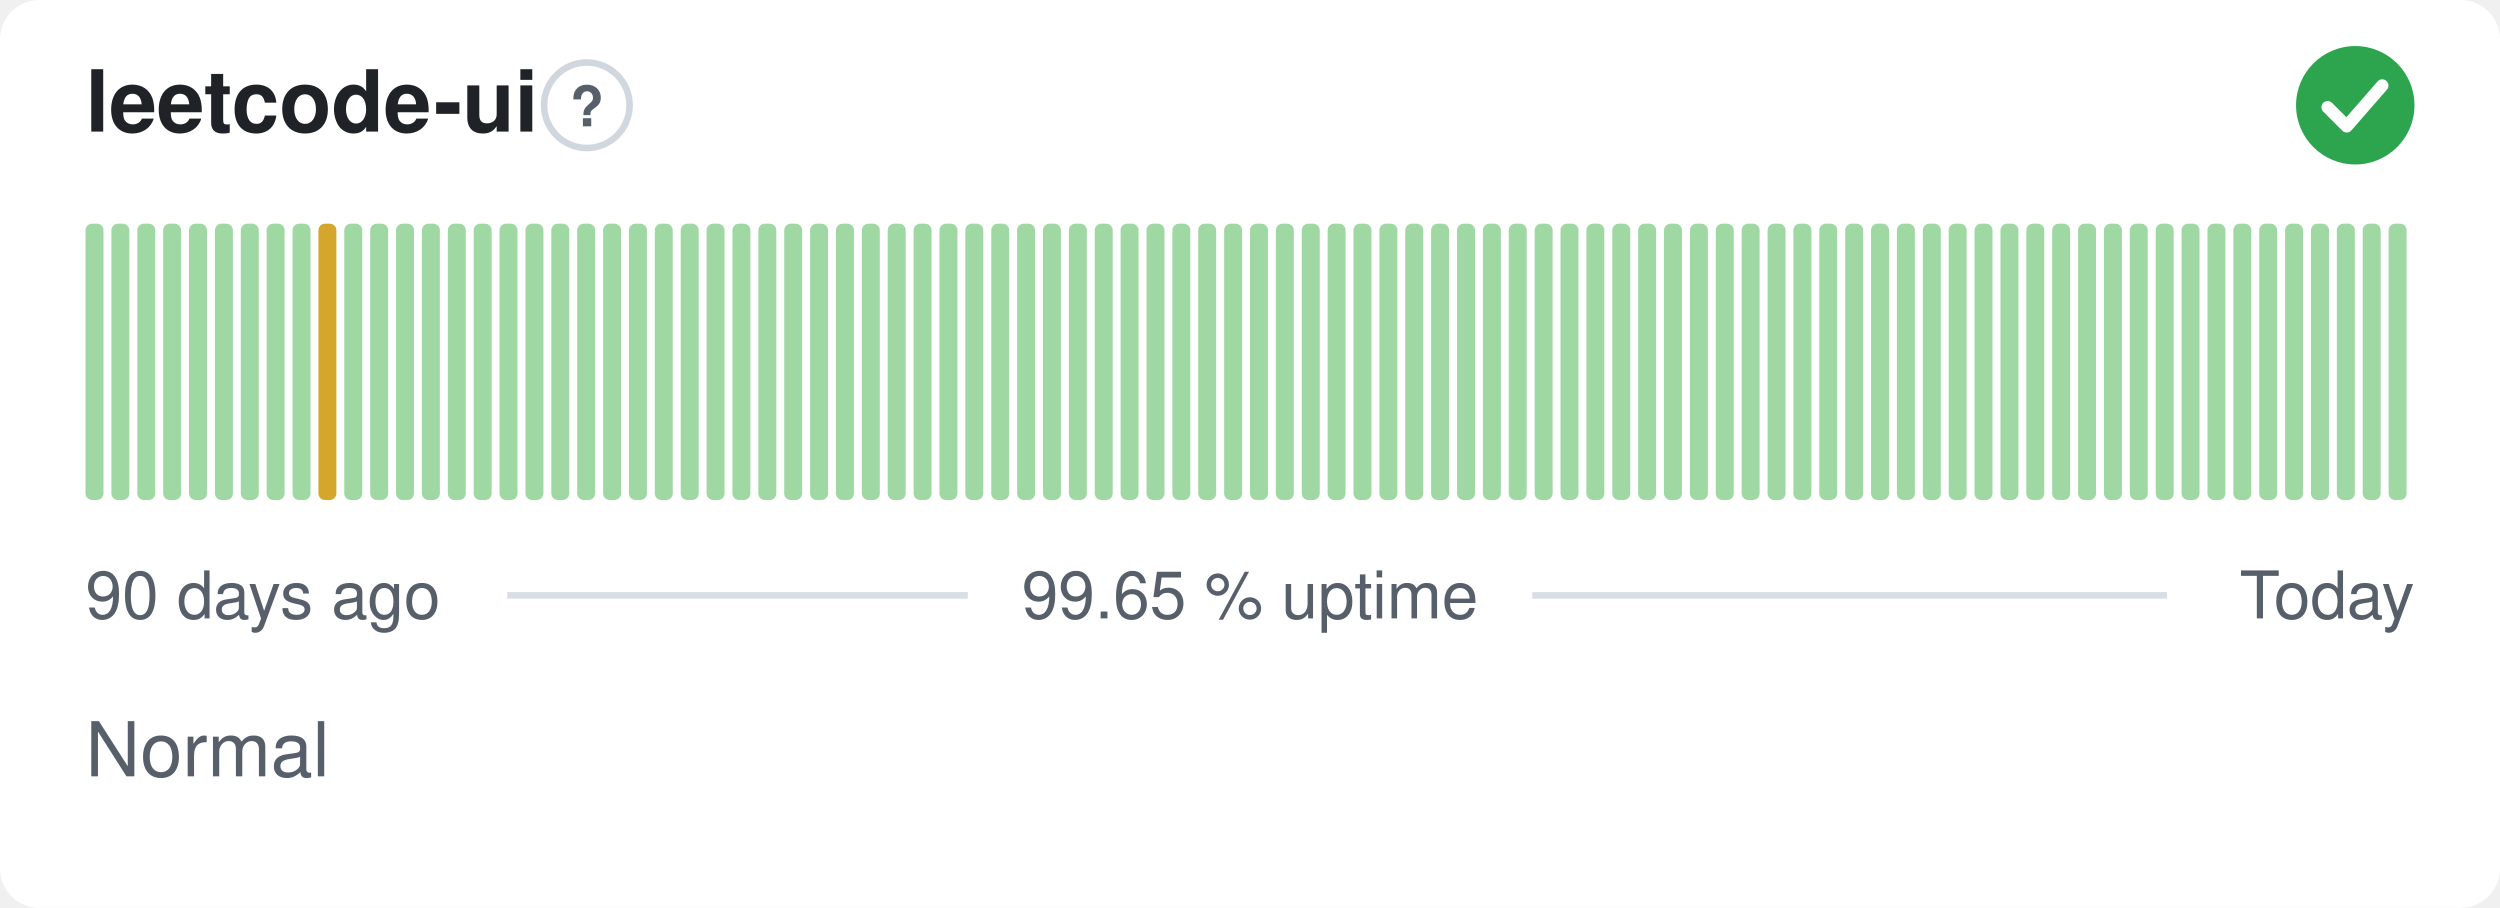
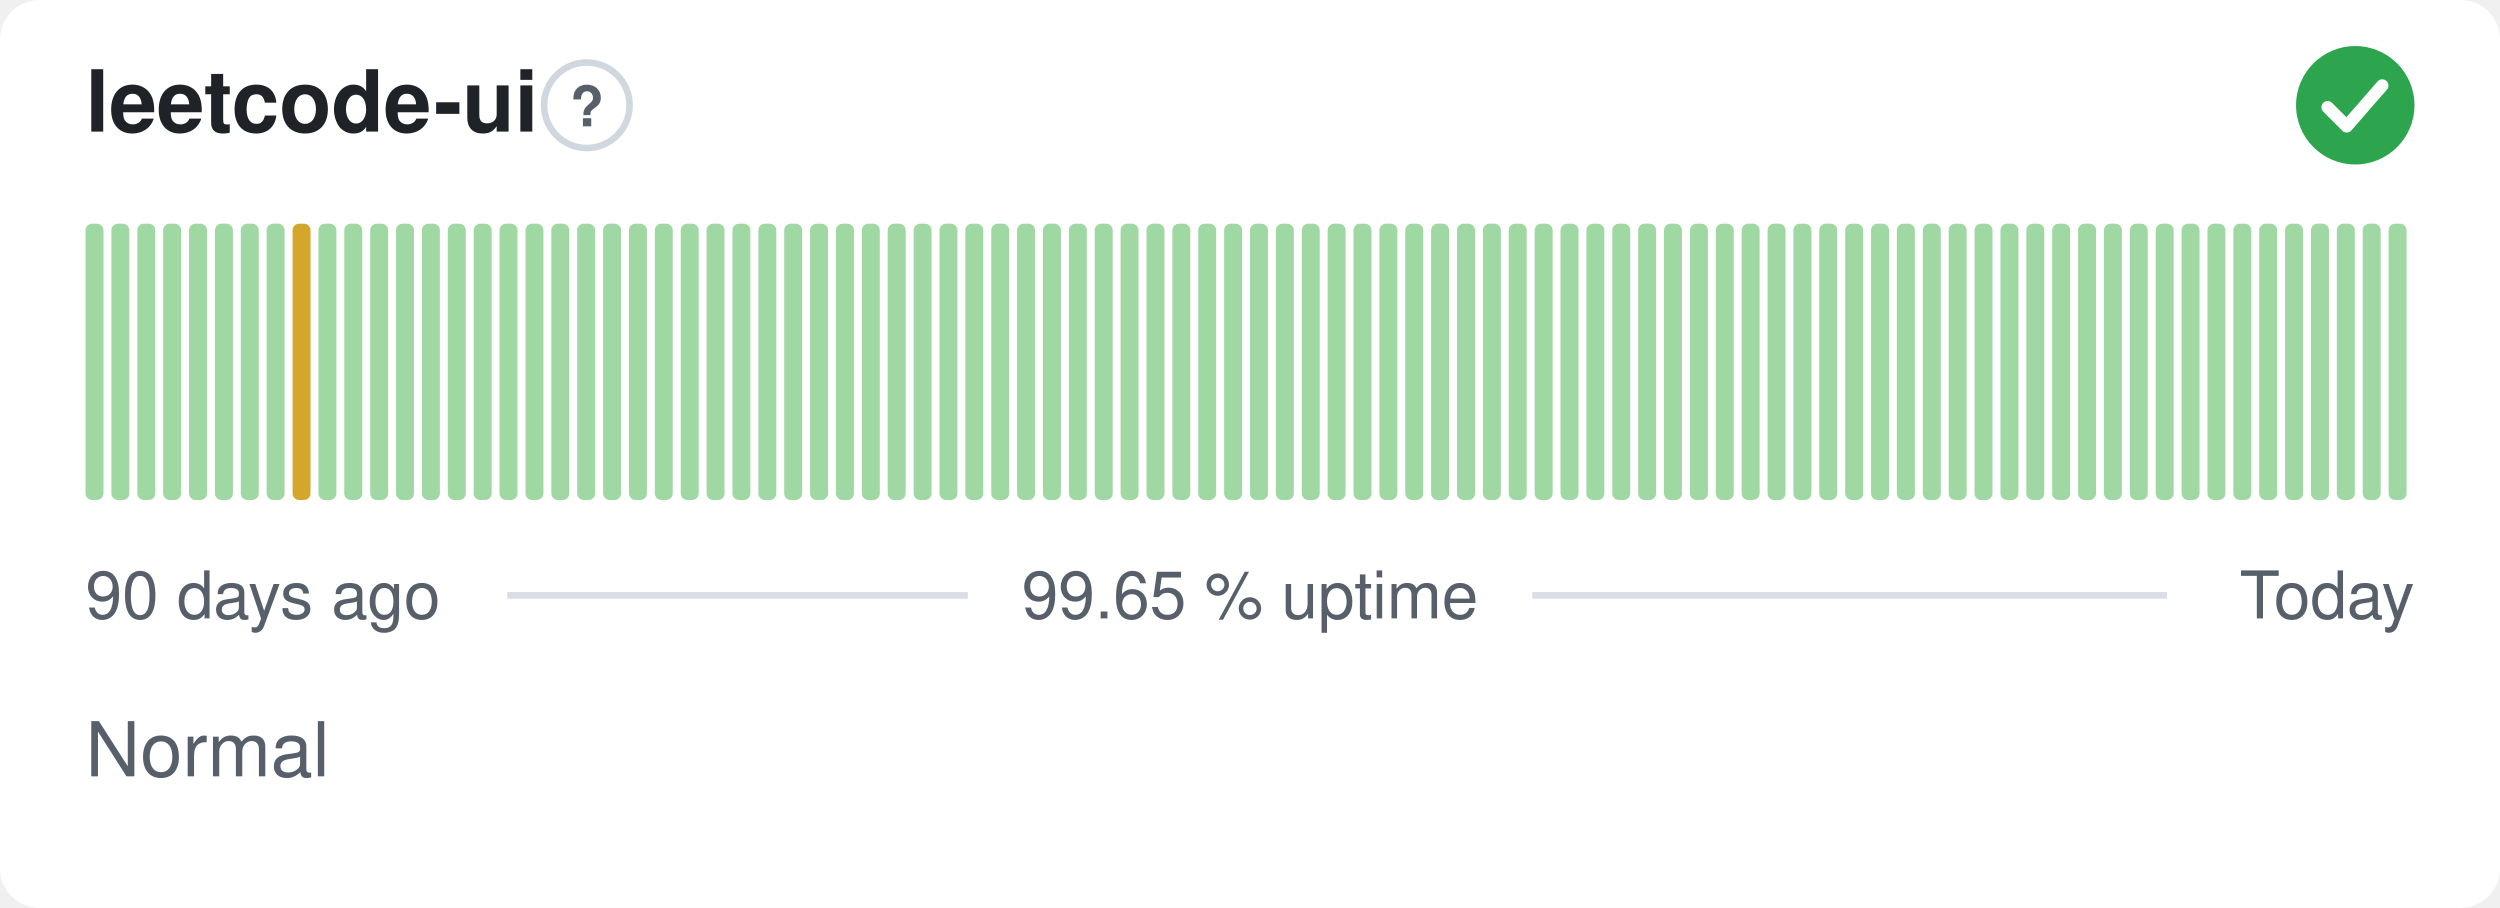
<svg xmlns="http://www.w3.org/2000/svg" width="380" height="138" viewBox="0 0 380 138" role="img" aria-label="leetcode-ui: Normal, 99.65 % uptime over the last 90 days" font-family="-apple-system,BlinkMacSystemFont,'Segoe UI',Helvetica,Arial,sans-serif">
  <style>
    @media (prefers-color-scheme: dark) {
      .bg { fill: #0d1117 }
      .title { fill: #e6edf3 }
      .muted { fill: #8b949e }
      .hint { stroke: #30363d }
      .rule { stroke: #30363d }
      .nodata { fill: #21262d }
    }
  </style>
  <rect class="bg" width="380" height="138" rx="6" fill="#ffffff" />
  <text class="title" x="13" y="20" font-size="13" font-weight="600" fill="#1f2328">leetcode-ui</text>
  <circle class="hint" cx="89.2" cy="16" r="6.5" fill="none" stroke="#d0d7de" stroke-width="1" />
  <text class="muted" x="89.2" y="19.2" text-anchor="middle" font-size="8.5" font-weight="700" fill="#57606a">?</text>
  <circle cx="358" cy="16" r="9" fill="#2da44e" />
  <path d="M353.80 16.30l2.90 2.90 5.40 -6.20" fill="none" stroke="#fff" stroke-width="1.89" stroke-linecap="round" stroke-linejoin="round" />
  <rect x="13.00" y="34.00" width="2.73" height="42.00" rx="1" fill="#9fd8a3" />
  <rect x="16.93" y="34.00" width="2.73" height="42.00" rx="1" fill="#9fd8a3" />
  <rect x="20.87" y="34.00" width="2.73" height="42.00" rx="1" fill="#9fd8a3" />
  <rect x="24.80" y="34.00" width="2.73" height="42.00" rx="1" fill="#9fd8a3" />
  <rect x="28.73" y="34.00" width="2.73" height="42.00" rx="1" fill="#9fd8a3" />
  <rect x="32.67" y="34.00" width="2.73" height="42.00" rx="1" fill="#9fd8a3" />
  <rect x="36.60" y="34.00" width="2.73" height="42.00" rx="1" fill="#9fd8a3" />
  <rect x="40.53" y="34.00" width="2.73" height="42.00" rx="1" fill="#9fd8a3" />
-   <rect x="44.47" y="34.00" width="2.73" height="42.00" rx="1" fill="#9fd8a3" />
-   <rect x="48.40" y="34.00" width="2.73" height="42.00" rx="1" fill="#d4a72c" />
+   <rect x="44.47" y="34.00" width="2.73" height="42.00" rx="1" fill="#d4a72c" />
+   <rect x="48.40" y="34.00" width="2.73" height="42.00" rx="1" fill="#9fd8a3" />
  <rect x="52.33" y="34.00" width="2.73" height="42.00" rx="1" fill="#9fd8a3" />
  <rect x="56.27" y="34.00" width="2.73" height="42.00" rx="1" fill="#9fd8a3" />
  <rect x="60.20" y="34.00" width="2.73" height="42.00" rx="1" fill="#9fd8a3" />
  <rect x="64.13" y="34.00" width="2.73" height="42.00" rx="1" fill="#9fd8a3" />
  <rect x="68.07" y="34.00" width="2.73" height="42.00" rx="1" fill="#9fd8a3" />
  <rect x="72.00" y="34.00" width="2.73" height="42.00" rx="1" fill="#9fd8a3" />
  <rect x="75.93" y="34.00" width="2.73" height="42.00" rx="1" fill="#9fd8a3" />
  <rect x="79.87" y="34.00" width="2.73" height="42.00" rx="1" fill="#9fd8a3" />
  <rect x="83.80" y="34.00" width="2.73" height="42.00" rx="1" fill="#9fd8a3" />
  <rect x="87.73" y="34.00" width="2.73" height="42.00" rx="1" fill="#9fd8a3" />
  <rect x="91.67" y="34.00" width="2.73" height="42.00" rx="1" fill="#9fd8a3" />
  <rect x="95.60" y="34.00" width="2.73" height="42.00" rx="1" fill="#9fd8a3" />
  <rect x="99.53" y="34.00" width="2.73" height="42.00" rx="1" fill="#9fd8a3" />
  <rect x="103.47" y="34.00" width="2.73" height="42.00" rx="1" fill="#9fd8a3" />
  <rect x="107.40" y="34.00" width="2.73" height="42.00" rx="1" fill="#9fd8a3" />
  <rect x="111.33" y="34.00" width="2.73" height="42.00" rx="1" fill="#9fd8a3" />
  <rect x="115.27" y="34.00" width="2.73" height="42.00" rx="1" fill="#9fd8a3" />
  <rect x="119.20" y="34.00" width="2.73" height="42.00" rx="1" fill="#9fd8a3" />
  <rect x="123.13" y="34.00" width="2.73" height="42.00" rx="1" fill="#9fd8a3" />
  <rect x="127.07" y="34.00" width="2.73" height="42.00" rx="1" fill="#9fd8a3" />
  <rect x="131.00" y="34.00" width="2.73" height="42.00" rx="1" fill="#9fd8a3" />
  <rect x="134.93" y="34.00" width="2.73" height="42.00" rx="1" fill="#9fd8a3" />
  <rect x="138.87" y="34.00" width="2.73" height="42.00" rx="1" fill="#9fd8a3" />
  <rect x="142.80" y="34.00" width="2.73" height="42.00" rx="1" fill="#9fd8a3" />
  <rect x="146.73" y="34.00" width="2.73" height="42.00" rx="1" fill="#9fd8a3" />
  <rect x="150.67" y="34.00" width="2.73" height="42.00" rx="1" fill="#9fd8a3" />
  <rect x="154.60" y="34.00" width="2.73" height="42.00" rx="1" fill="#9fd8a3" />
  <rect x="158.53" y="34.00" width="2.73" height="42.00" rx="1" fill="#9fd8a3" />
  <rect x="162.47" y="34.00" width="2.73" height="42.00" rx="1" fill="#9fd8a3" />
  <rect x="166.40" y="34.00" width="2.73" height="42.00" rx="1" fill="#9fd8a3" />
  <rect x="170.33" y="34.00" width="2.73" height="42.00" rx="1" fill="#9fd8a3" />
  <rect x="174.27" y="34.00" width="2.73" height="42.00" rx="1" fill="#9fd8a3" />
  <rect x="178.20" y="34.00" width="2.73" height="42.00" rx="1" fill="#9fd8a3" />
  <rect x="182.13" y="34.00" width="2.73" height="42.00" rx="1" fill="#9fd8a3" />
  <rect x="186.07" y="34.00" width="2.73" height="42.00" rx="1" fill="#9fd8a3" />
  <rect x="190.00" y="34.00" width="2.73" height="42.00" rx="1" fill="#9fd8a3" />
  <rect x="193.93" y="34.00" width="2.73" height="42.00" rx="1" fill="#9fd8a3" />
  <rect x="197.87" y="34.00" width="2.73" height="42.00" rx="1" fill="#9fd8a3" />
  <rect x="201.80" y="34.00" width="2.73" height="42.00" rx="1" fill="#9fd8a3" />
  <rect x="205.73" y="34.00" width="2.73" height="42.00" rx="1" fill="#9fd8a3" />
  <rect x="209.67" y="34.00" width="2.73" height="42.00" rx="1" fill="#9fd8a3" />
  <rect x="213.60" y="34.00" width="2.73" height="42.00" rx="1" fill="#9fd8a3" />
  <rect x="217.53" y="34.00" width="2.73" height="42.00" rx="1" fill="#9fd8a3" />
  <rect x="221.47" y="34.00" width="2.73" height="42.00" rx="1" fill="#9fd8a3" />
  <rect x="225.40" y="34.00" width="2.73" height="42.00" rx="1" fill="#9fd8a3" />
  <rect x="229.33" y="34.00" width="2.73" height="42.00" rx="1" fill="#9fd8a3" />
  <rect x="233.27" y="34.00" width="2.73" height="42.00" rx="1" fill="#9fd8a3" />
  <rect x="237.20" y="34.00" width="2.73" height="42.00" rx="1" fill="#9fd8a3" />
  <rect x="241.13" y="34.00" width="2.73" height="42.00" rx="1" fill="#9fd8a3" />
  <rect x="245.07" y="34.00" width="2.73" height="42.00" rx="1" fill="#9fd8a3" />
  <rect x="249.00" y="34.00" width="2.73" height="42.00" rx="1" fill="#9fd8a3" />
  <rect x="252.93" y="34.00" width="2.73" height="42.00" rx="1" fill="#9fd8a3" />
  <rect x="256.87" y="34.00" width="2.73" height="42.00" rx="1" fill="#9fd8a3" />
  <rect x="260.80" y="34.00" width="2.73" height="42.00" rx="1" fill="#9fd8a3" />
  <rect x="264.73" y="34.00" width="2.73" height="42.00" rx="1" fill="#9fd8a3" />
  <rect x="268.67" y="34.00" width="2.73" height="42.00" rx="1" fill="#9fd8a3" />
  <rect x="272.60" y="34.00" width="2.73" height="42.00" rx="1" fill="#9fd8a3" />
  <rect x="276.53" y="34.00" width="2.73" height="42.00" rx="1" fill="#9fd8a3" />
  <rect x="280.47" y="34.00" width="2.73" height="42.00" rx="1" fill="#9fd8a3" />
  <rect x="284.40" y="34.00" width="2.73" height="42.00" rx="1" fill="#9fd8a3" />
  <rect x="288.33" y="34.00" width="2.73" height="42.00" rx="1" fill="#9fd8a3" />
  <rect x="292.27" y="34.00" width="2.73" height="42.00" rx="1" fill="#9fd8a3" />
  <rect x="296.20" y="34.00" width="2.73" height="42.00" rx="1" fill="#9fd8a3" />
  <rect x="300.13" y="34.00" width="2.73" height="42.00" rx="1" fill="#9fd8a3" />
  <rect x="304.07" y="34.00" width="2.73" height="42.00" rx="1" fill="#9fd8a3" />
  <rect x="308.00" y="34.00" width="2.73" height="42.00" rx="1" fill="#9fd8a3" />
  <rect x="311.93" y="34.00" width="2.73" height="42.00" rx="1" fill="#9fd8a3" />
  <rect x="315.87" y="34.00" width="2.73" height="42.00" rx="1" fill="#9fd8a3" />
  <rect x="319.80" y="34.00" width="2.73" height="42.00" rx="1" fill="#9fd8a3" />
  <rect x="323.73" y="34.00" width="2.73" height="42.00" rx="1" fill="#9fd8a3" />
  <rect x="327.67" y="34.00" width="2.73" height="42.00" rx="1" fill="#9fd8a3" />
  <rect x="331.60" y="34.00" width="2.73" height="42.00" rx="1" fill="#9fd8a3" />
  <rect x="335.53" y="34.00" width="2.73" height="42.00" rx="1" fill="#9fd8a3" />
  <rect x="339.47" y="34.00" width="2.73" height="42.00" rx="1" fill="#9fd8a3" />
  <rect x="343.40" y="34.00" width="2.73" height="42.00" rx="1" fill="#9fd8a3" />
  <rect x="347.33" y="34.00" width="2.73" height="42.00" rx="1" fill="#9fd8a3" />
  <rect x="351.27" y="34.00" width="2.73" height="42.00" rx="1" fill="#9fd8a3" />
  <rect x="355.20" y="34.00" width="2.73" height="42.00" rx="1" fill="#9fd8a3" />
  <rect x="359.13" y="34.00" width="2.73" height="42.00" rx="1" fill="#9fd8a3" />
  <rect x="363.07" y="34.00" width="2.73" height="42.00" rx="1" fill="#9fd8a3" />
  <text class="muted" x="13" y="94" font-size="10" fill="#57606a">90 days ago</text>
  <text class="muted" x="190" y="94" text-anchor="middle" font-size="10" fill="#57606a">99.65 % uptime</text>
  <text class="muted" x="367" y="94" text-anchor="end" font-size="10" fill="#57606a">Today</text>
  <line class="rule" x1="77.1" y1="90.5" x2="147.1" y2="90.5" stroke="#d8dee4" stroke-width="1" />
  <line class="rule" x1="232.9" y1="90.5" x2="329.4" y2="90.5" stroke="#d8dee4" stroke-width="1" />
  <text class="muted" x="13" y="118" font-size="11.5" fill="#57606a">Normal</text>
</svg>
